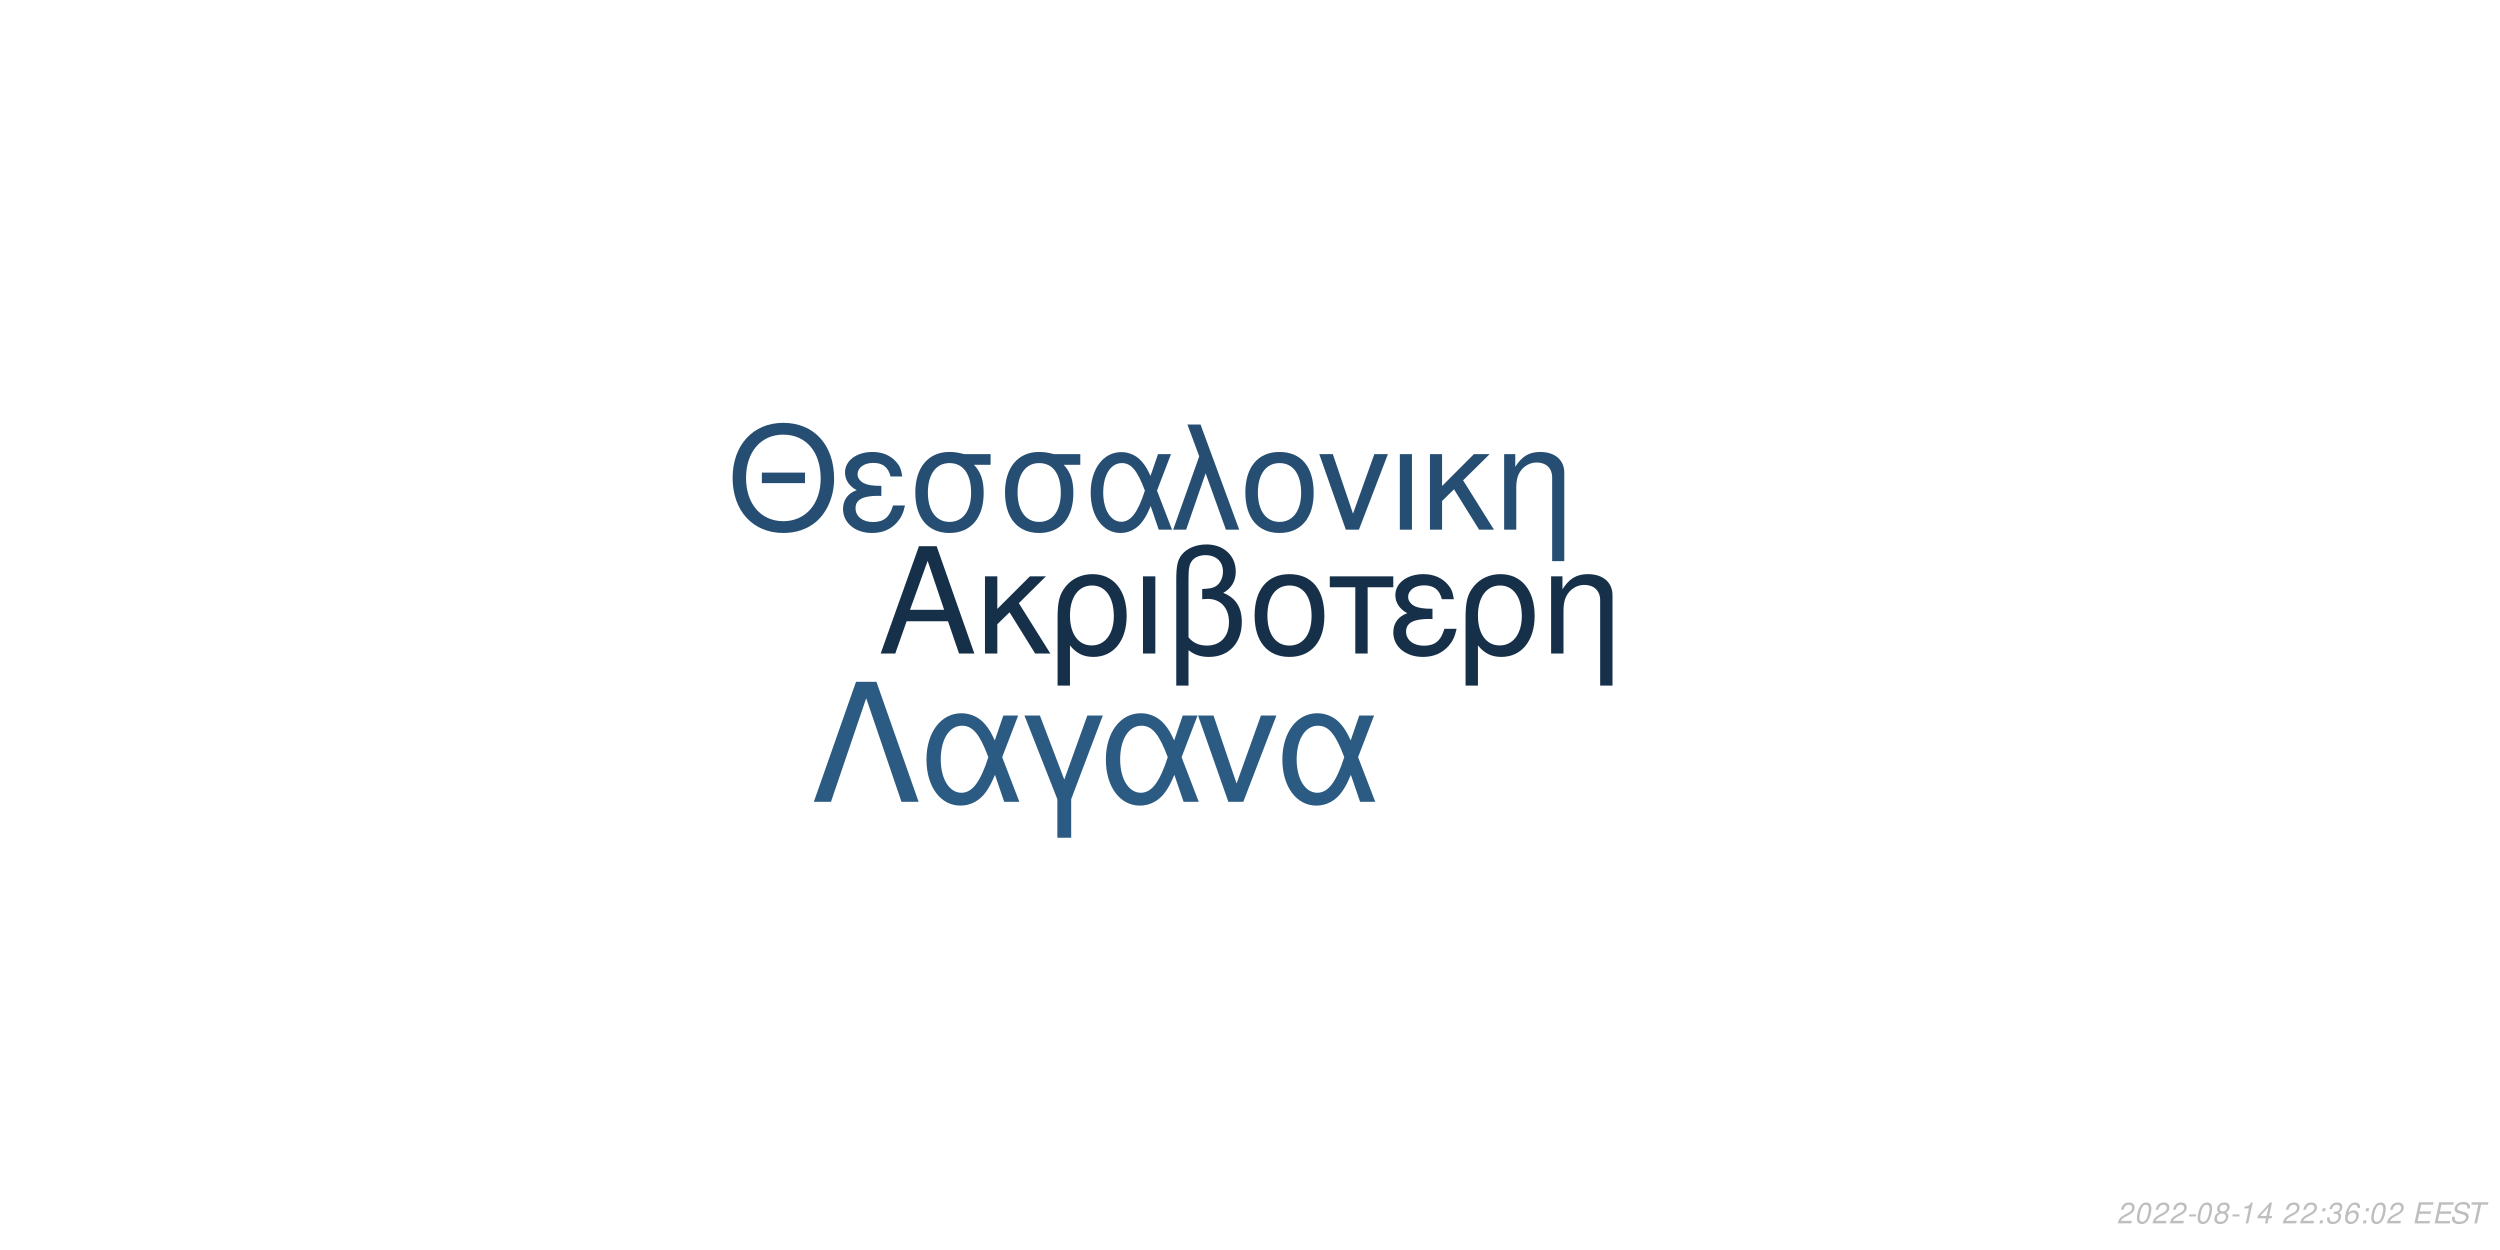
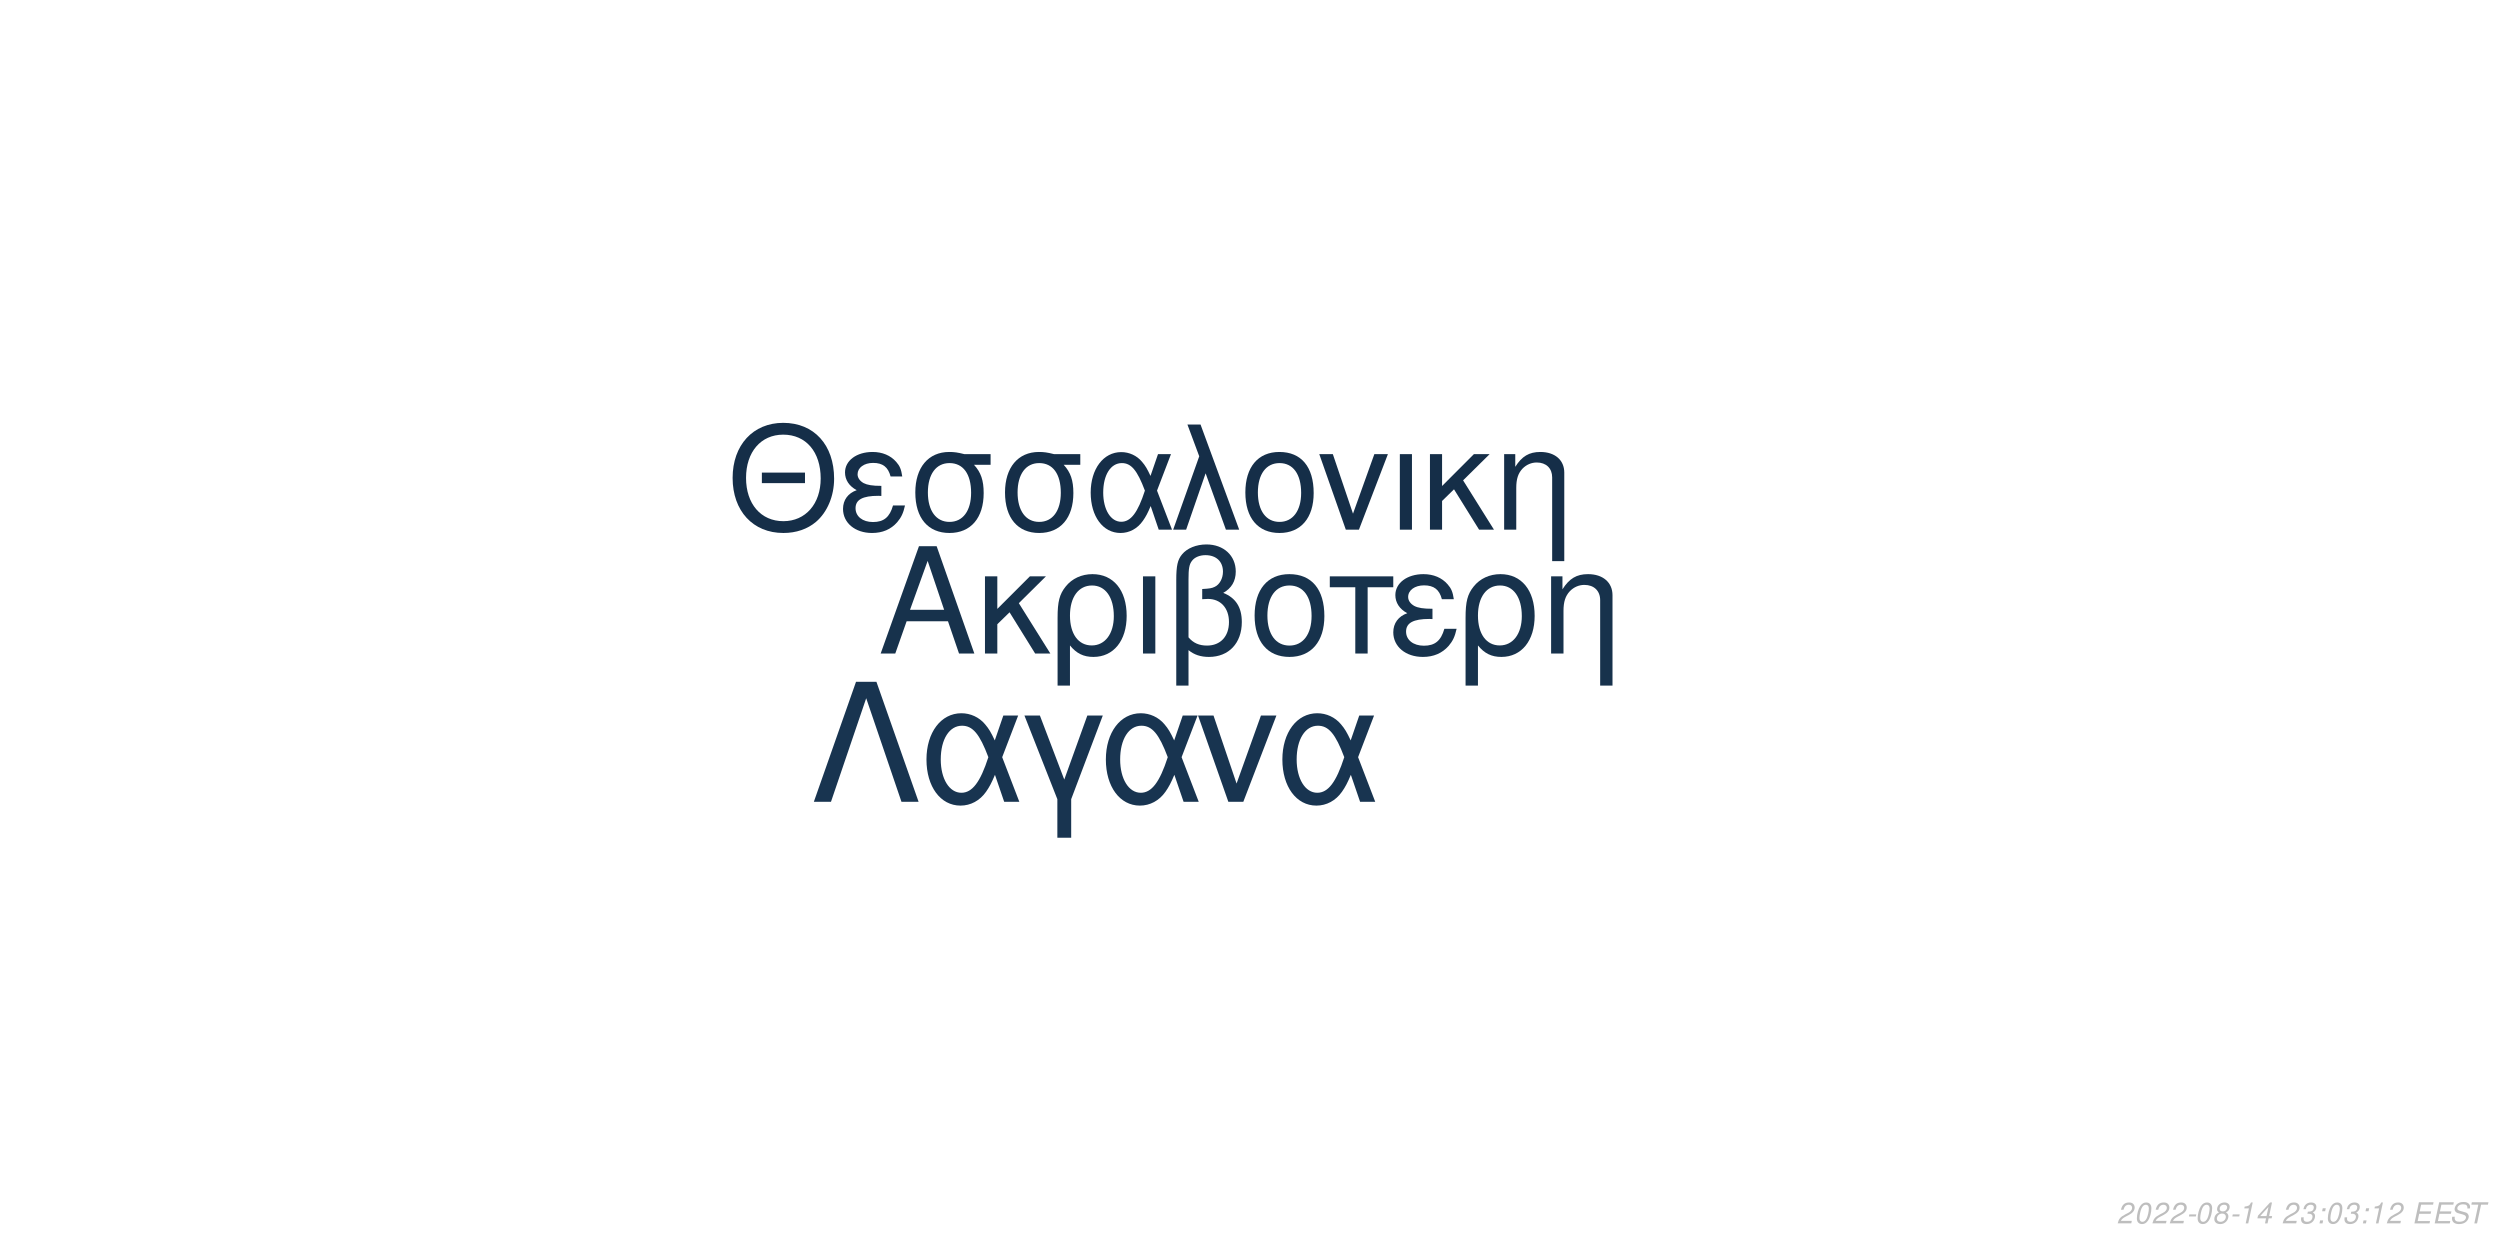
<svg xmlns="http://www.w3.org/2000/svg" xmlns:xlink="http://www.w3.org/1999/xlink" width="864pt" height="432pt" viewBox="0 0 864 432" version="1.1">
  <defs>
    <g>
      <symbol overflow="visible" id="glyph0-0">
        <path style="stroke:none;" d="" />
      </symbol>
      <symbol overflow="visible" id="glyph0-1">
        <path style="stroke:none;" d="M 24.125 -11.141 L 27.938 0 L 33.234 0 L 20.203 -37.094 L 14.094 -37.094 L 0.859 0 L 5.906 0 L 9.828 -11.141 Z M 22.797 -15.109 L 11 -15.109 L 17.094 -32.016 Z M 22.797 -15.109 " />
      </symbol>
      <symbol overflow="visible" id="glyph0-2">
        <path style="stroke:none;" d="M 7.172 -15.422 L 7.172 -26.672 L 2.906 -26.672 L 2.906 0 L 7.172 0 L 7.172 -10.125 L 11.406 -14.25 L 20.25 0 L 25.5 0 L 14.609 -17.406 L 23.969 -26.672 L 18.422 -26.672 Z M 7.172 -15.422 " />
      </symbol>
      <symbol overflow="visible" id="glyph0-3">
        <path style="stroke:none;" d="M 3 11.094 L 7.281 11.094 L 7.281 -2.797 C 9.516 -0.047 11.953 1.172 15.375 1.172 C 22.344 1.172 26.875 -4.422 26.875 -13.031 C 26.875 -21.891 22.297 -27.438 15.062 -27.438 C 11.297 -27.438 7.984 -25.906 5.797 -23.156 C 3.672 -20.516 3 -17.969 3 -12.359 Z M 14.906 -23.516 C 19.547 -23.516 22.438 -19.438 22.438 -12.922 C 22.438 -6.812 19.391 -2.797 14.812 -2.797 C 10.172 -2.797 7.281 -6.766 7.281 -13.125 C 7.281 -19.484 10.234 -23.516 14.906 -23.516 Z M 14.906 -23.516 " />
      </symbol>
      <symbol overflow="visible" id="glyph0-4">
        <path style="stroke:none;" d="M 3.516 0 L 7.781 0 L 7.781 -26.672 L 3.516 -26.672 Z M 3.516 0 " />
      </symbol>
      <symbol overflow="visible" id="glyph0-5">
        <path style="stroke:none;" d="M 4.016 11.094 L 8.25 11.094 L 8.25 -1.172 C 10.172 0.406 12.422 1.172 15.312 1.172 C 22.188 1.172 26.672 -3.609 26.672 -10.891 C 26.672 -15.984 24.578 -19.234 20.25 -20.969 C 23.109 -22.547 24.578 -25.031 24.578 -28.344 C 24.578 -33.844 20.406 -37.703 14.453 -37.703 C 10.938 -37.703 7.734 -36.391 6 -34.25 C 4.484 -32.422 4.016 -30.328 4.016 -25.391 Z M 8.25 -25.656 C 8.25 -29.359 8.5 -30.844 9.469 -32.062 C 10.375 -33.281 12.156 -34 14.094 -34 C 17.812 -34 20.156 -31.812 20.156 -28.297 C 20.156 -25.953 18.984 -23.812 17.297 -23.047 C 16.281 -22.547 15.469 -22.438 12.984 -22.297 L 12.984 -18.781 C 13.734 -18.828 14.344 -18.875 14.969 -18.875 C 19.344 -18.875 22.234 -15.719 22.234 -10.891 C 22.234 -5.906 19.281 -2.75 14.656 -2.75 C 11.953 -2.75 9.922 -3.609 8.25 -5.594 Z M 8.25 -25.656 " />
      </symbol>
      <symbol overflow="visible" id="glyph0-6">
        <path style="stroke:none;" d="M 14.094 -27.438 C 6.562 -27.438 2.094 -22.094 2.094 -13.125 C 2.094 -4.125 6.562 1.172 14.141 1.172 C 21.672 1.172 26.203 -4.172 26.203 -12.922 C 26.203 -22.188 21.828 -27.438 14.094 -27.438 Z M 14.141 -23.516 C 18.938 -23.516 21.781 -19.594 21.781 -12.984 C 21.781 -6.672 18.828 -2.75 14.141 -2.75 C 9.422 -2.75 6.516 -6.672 6.516 -13.125 C 6.516 -19.594 9.422 -23.516 14.141 -23.516 Z M 14.141 -23.516 " />
      </symbol>
      <symbol overflow="visible" id="glyph0-7">
        <path style="stroke:none;" d="M 7.891 0 L 12.156 0 L 12.156 -22.906 L 21.016 -22.906 L 21.016 -26.672 L -0.922 -26.672 L -0.922 -22.906 L 7.891 -22.906 Z M 7.891 0 " />
      </symbol>
      <symbol overflow="visible" id="glyph0-8">
        <path style="stroke:none;" d="M 14.562 -15.469 C 11.344 -15.469 9.562 -15.781 8.297 -16.438 C 6.922 -17.203 6.156 -18.328 6.156 -19.547 C 6.156 -21.891 8.453 -23.562 11.656 -23.562 C 15.062 -23.562 16.953 -22.094 17.812 -18.781 L 21.938 -18.781 C 21.578 -21.266 21.062 -22.5 19.797 -23.922 C 17.812 -26.203 14.906 -27.438 11.453 -27.438 C 5.797 -27.438 1.734 -24.375 1.734 -20.203 C 1.734 -17.609 3.156 -15.375 5.859 -13.938 C 2.797 -12.875 1.016 -10.484 1.016 -7.328 C 1.016 -2.391 5.297 1.172 11.25 1.172 C 14.969 1.172 17.906 -0.109 20.156 -2.641 C 21.578 -4.328 22.297 -5.797 22.906 -8.547 L 18.672 -8.547 C 17.5 -4.422 15.422 -2.703 11.609 -2.703 C 7.938 -2.703 5.438 -4.688 5.438 -7.578 C 5.438 -10.578 7.938 -11.953 13.484 -11.953 C 13.641 -11.953 14.094 -11.953 14.562 -11.906 Z M 14.562 -15.469 " />
      </symbol>
      <symbol overflow="visible" id="glyph0-9">
        <path style="stroke:none;" d="M 3.562 -26.672 L 3.562 0 L 7.844 0 L 7.844 -14.703 C 7.844 -17.906 8.5 -19.891 10.031 -21.531 C 11.406 -22.953 13.188 -23.719 15.062 -23.719 C 18.375 -23.719 20.516 -21.672 20.516 -18.469 L 20.516 11.094 L 24.781 11.094 L 24.781 -20.156 C 24.781 -24.578 21.469 -27.438 16.328 -27.438 C 12.359 -27.438 9.828 -25.906 7.484 -22.188 L 7.484 -26.672 Z M 3.562 -26.672 " />
      </symbol>
      <symbol overflow="visible" id="glyph1-0">
        <path style="stroke:none;" d="" />
      </symbol>
      <symbol overflow="visible" id="glyph1-1">
        <path style="stroke:none;" d="M 26.859 -19.734 L 11.953 -19.734 L 11.953 -16.094 L 26.859 -16.094 Z M 19.328 -36.922 C 8.922 -36.922 1.844 -29.25 1.844 -17.891 C 1.844 -6.484 8.875 1.141 19.391 1.141 C 23.812 1.141 27.703 -0.203 30.641 -2.688 C 34.578 -6.031 36.922 -11.656 36.922 -17.594 C 36.922 -29.297 30 -36.922 19.328 -36.922 Z M 19.328 -32.844 C 27.203 -32.844 32.281 -26.906 32.281 -17.688 C 32.281 -8.922 27.062 -2.938 19.391 -2.938 C 11.609 -2.938 6.484 -8.922 6.484 -17.891 C 6.484 -26.859 11.609 -32.844 19.328 -32.844 Z M 19.328 -32.844 " />
      </symbol>
      <symbol overflow="visible" id="glyph1-2">
        <path style="stroke:none;" d="M 14.25 -15.141 C 11.109 -15.141 9.375 -15.453 8.125 -16.094 C 6.781 -16.844 6.031 -17.938 6.031 -19.141 C 6.031 -21.422 8.266 -23.078 11.406 -23.078 C 14.75 -23.078 16.594 -21.625 17.438 -18.391 L 21.469 -18.391 C 21.125 -20.828 20.625 -22.031 19.391 -23.422 C 17.438 -25.656 14.594 -26.859 11.219 -26.859 C 5.688 -26.859 1.688 -23.875 1.688 -19.781 C 1.688 -17.234 3.094 -15.047 5.734 -13.656 C 2.734 -12.609 1 -10.266 1 -7.172 C 1 -2.344 5.188 1.141 11.016 1.141 C 14.656 1.141 17.547 -0.094 19.734 -2.594 C 21.125 -4.234 21.828 -5.688 22.422 -8.375 L 18.281 -8.375 C 17.141 -4.328 15.094 -2.641 11.359 -2.641 C 7.766 -2.641 5.328 -4.578 5.328 -7.422 C 5.328 -10.359 7.766 -11.703 13.203 -11.703 C 13.359 -11.703 13.797 -11.703 14.25 -11.656 Z M 14.25 -15.141 " />
      </symbol>
      <symbol overflow="visible" id="glyph1-3">
        <path style="stroke:none;" d="M 29 -26.109 L 19.938 -26.109 C 17.594 -26.703 16.438 -26.859 14.703 -26.859 C 7.469 -26.859 2.984 -21.469 2.984 -12.859 C 2.984 -4.031 7.375 1.141 14.797 1.141 C 22.172 1.141 26.609 -4.078 26.609 -12.656 C 26.609 -17.047 25.656 -19.828 23.266 -22.422 L 29 -22.422 Z M 14.797 -23.016 C 19.531 -23.016 22.266 -19.234 22.266 -12.75 C 22.266 -6.531 19.438 -2.688 14.797 -2.688 C 10.172 -2.688 7.328 -6.531 7.328 -12.859 C 7.328 -19.188 10.172 -23.016 14.797 -23.016 Z M 14.797 -23.016 " />
      </symbol>
      <symbol overflow="visible" id="glyph1-4">
        <path style="stroke:none;" d="M 29.344 -26.109 L 24.859 -26.109 L 22.266 -18.578 C 21.125 -21.031 20.484 -22.125 19.328 -23.469 C 17.547 -25.609 14.906 -26.812 12.156 -26.812 C 5.984 -26.812 1.594 -20.984 1.594 -12.812 C 1.594 -4.578 5.828 1.141 11.906 1.141 C 14.953 1.141 17.734 -0.344 19.625 -3.047 C 20.672 -4.531 21.281 -5.688 22.328 -8.172 L 25.109 0 L 29.703 0 L 24.516 -13.5 Z M 20.328 -13.5 C 17.891 -5.922 15.453 -2.734 12.156 -2.734 C 8.516 -2.734 5.922 -6.922 5.922 -12.812 C 5.922 -18.938 8.516 -23.016 12.359 -23.016 C 15.594 -23.016 17.688 -20.531 20.328 -13.5 Z M 20.328 -13.5 " />
      </symbol>
      <symbol overflow="visible" id="glyph1-5">
        <path style="stroke:none;" d="M 1.094 0 L 5.578 0 L 12.312 -19.484 L 19.328 0 L 23.922 0 L 10.562 -36.328 L 6.031 -36.328 L 10.109 -25.359 Z M 1.094 0 " />
      </symbol>
      <symbol overflow="visible" id="glyph1-6">
        <path style="stroke:none;" d="M 13.797 -26.859 C 6.422 -26.859 2.047 -21.625 2.047 -12.859 C 2.047 -4.031 6.422 1.141 13.859 1.141 C 21.234 1.141 25.656 -4.078 25.656 -12.656 C 25.656 -21.719 21.375 -26.859 13.797 -26.859 Z M 13.859 -23.016 C 18.531 -23.016 21.328 -19.188 21.328 -12.703 C 21.328 -6.531 18.438 -2.688 13.859 -2.688 C 9.219 -2.688 6.375 -6.531 6.375 -12.859 C 6.375 -19.188 9.219 -23.016 13.859 -23.016 Z M 13.859 -23.016 " />
      </symbol>
      <symbol overflow="visible" id="glyph1-7">
        <path style="stroke:none;" d="M 14.297 0 L 24.312 -26.109 L 19.625 -26.109 L 12.25 -5.531 L 5.281 -26.109 L 0.594 -26.109 L 9.766 0 Z M 14.297 0 " />
      </symbol>
      <symbol overflow="visible" id="glyph1-8">
        <path style="stroke:none;" d="M 3.438 0 L 7.625 0 L 7.625 -26.109 L 3.438 -26.109 Z M 3.438 0 " />
      </symbol>
      <symbol overflow="visible" id="glyph1-9">
        <path style="stroke:none;" d="M 7.031 -15.094 L 7.031 -26.109 L 2.844 -26.109 L 2.844 0 L 7.031 0 L 7.031 -9.922 L 11.156 -13.953 L 19.828 0 L 24.969 0 L 14.297 -17.047 L 23.469 -26.109 L 18.031 -26.109 Z M 7.031 -15.094 " />
      </symbol>
      <symbol overflow="visible" id="glyph1-10">
        <path style="stroke:none;" d="M 3.484 -26.109 L 3.484 0 L 7.672 0 L 7.672 -14.406 C 7.672 -17.547 8.328 -19.484 9.812 -21.078 C 11.156 -22.469 12.906 -23.219 14.75 -23.219 C 17.984 -23.219 20.078 -21.234 20.078 -18.094 L 20.078 10.859 L 24.266 10.859 L 24.266 -19.734 C 24.266 -24.062 21.031 -26.859 16 -26.859 C 12.109 -26.859 9.609 -25.359 7.328 -21.719 L 7.328 -26.109 Z M 3.484 -26.109 " />
      </symbol>
      <symbol overflow="visible" id="glyph2-0">
        <path style="stroke:none;" d="" />
      </symbol>
      <symbol overflow="visible" id="glyph2-1">
        <path style="stroke:none;" d="M 22.531 -41.484 L 15.484 -41.484 L 0.906 0 L 6.828 0 L 19 -35.797 L 31.188 0 L 37.109 0 Z M 22.531 -41.484 " />
      </symbol>
      <symbol overflow="visible" id="glyph2-2">
        <path style="stroke:none;" d="M 33.516 -29.812 L 28.391 -29.812 L 25.438 -21.219 C 24.125 -24.016 23.391 -25.266 22.078 -26.797 C 20.031 -29.25 17.016 -30.609 13.891 -30.609 C 6.828 -30.609 1.828 -23.953 1.828 -14.625 C 1.828 -5.234 6.656 1.312 13.594 1.312 C 17.078 1.312 20.266 -0.391 22.422 -3.469 C 23.609 -5.172 24.297 -6.484 25.5 -9.328 L 28.688 0 L 33.922 0 L 28 -15.422 Z M 23.219 -15.422 C 20.422 -6.766 17.641 -3.125 13.891 -3.125 C 9.734 -3.125 6.766 -7.906 6.766 -14.625 C 6.766 -21.625 9.734 -26.297 14.109 -26.297 C 17.812 -26.297 20.203 -23.453 23.219 -15.422 Z M 23.219 -15.422 " />
      </symbol>
      <symbol overflow="visible" id="glyph2-3">
        <path style="stroke:none;" d="M 12.062 12.406 L 16.844 12.406 L 16.844 -0.906 L 27.766 -29.812 L 22.422 -29.812 L 14.453 -7.688 L 6.031 -29.812 L 0.688 -29.812 L 12.062 -0.906 Z M 12.062 12.406 " />
      </symbol>
      <symbol overflow="visible" id="glyph2-4">
        <path style="stroke:none;" d="M 16.328 0 L 27.766 -29.812 L 22.422 -29.812 L 14 -6.312 L 6.031 -29.812 L 0.688 -29.812 L 11.156 0 Z M 16.328 0 " />
      </symbol>
      <symbol overflow="visible" id="glyph3-0">
        <path style="stroke:none;" d="" />
      </symbol>
      <symbol overflow="visible" id="glyph3-1">
        <path style="stroke:none;" d="M 5.234 -0.875 L 1.469 -0.875 C 1.641 -1.375 2.203 -1.891 3.109 -2.344 L 4.234 -2.938 C 5.562 -3.625 6.219 -4.469 6.219 -5.484 C 6.219 -5.938 6.062 -6.359 5.797 -6.656 C 5.469 -7.047 4.984 -7.234 4.312 -7.234 C 2.766 -7.234 1.891 -6.453 1.484 -4.734 L 2.375 -4.734 C 2.484 -5.188 2.609 -5.484 2.797 -5.75 C 3.094 -6.203 3.609 -6.453 4.188 -6.453 C 4.891 -6.453 5.344 -6.031 5.344 -5.375 C 5.344 -4.703 4.859 -4.094 4.016 -3.656 L 2.984 -3.125 C 1.234 -2.188 0.797 -1.656 0.344 -0.016 L 5.047 -0.016 Z M 5.234 -0.875 " />
      </symbol>
      <symbol overflow="visible" id="glyph3-2">
        <path style="stroke:none;" d="M 4.203 -7.234 C 3.375 -7.234 2.688 -6.812 2.125 -5.984 C 1.484 -5.047 0.984 -3.188 0.984 -1.734 C 0.984 -1.109 1.172 -0.562 1.484 -0.266 C 1.797 0.047 2.281 0.234 2.766 0.234 C 3.625 0.234 4.281 -0.156 4.859 -1.016 C 5.516 -1.953 6 -3.797 6 -5.266 C 6 -6.5 5.328 -7.234 4.203 -7.234 Z M 4.094 -6.453 C 4.734 -6.453 5.125 -5.984 5.125 -5.156 C 5.125 -4.203 4.781 -2.625 4.406 -1.812 C 3.984 -0.938 3.516 -0.547 2.875 -0.547 C 2.25 -0.547 1.875 -1.031 1.875 -1.828 C 1.875 -2.797 2.203 -4.344 2.594 -5.203 C 2.984 -6.047 3.453 -6.453 4.094 -6.453 Z M 4.094 -6.453 " />
      </symbol>
      <symbol overflow="visible" id="glyph3-3">
        <path style="stroke:none;" d="M 3.516 -3.125 L 1.125 -3.125 L 0.969 -2.406 L 3.359 -2.406 Z M 3.516 -3.125 " />
      </symbol>
      <symbol overflow="visible" id="glyph3-4">
        <path style="stroke:none;" d="M 4.766 -3.797 C 5.078 -3.969 5.234 -4.078 5.438 -4.234 C 5.812 -4.594 6.062 -5.172 6.062 -5.734 C 6.062 -6.625 5.344 -7.234 4.266 -7.234 C 2.812 -7.234 1.703 -6.219 1.703 -4.875 C 1.703 -4.406 1.875 -4.125 2.359 -3.812 C 1.297 -3.312 0.75 -2.516 0.75 -1.469 C 0.75 -0.438 1.547 0.234 2.812 0.234 C 3.656 0.234 4.359 -0.094 4.938 -0.734 C 5.359 -1.234 5.609 -1.859 5.609 -2.438 C 5.609 -3.047 5.312 -3.516 4.766 -3.797 Z M 4.109 -6.453 C 4.797 -6.453 5.188 -6.125 5.188 -5.578 C 5.188 -5.266 5.062 -4.922 4.859 -4.672 C 4.562 -4.312 4.188 -4.156 3.656 -4.156 C 2.984 -4.156 2.594 -4.453 2.594 -4.984 C 2.594 -5.859 3.203 -6.453 4.109 -6.453 Z M 3.453 -3.406 C 4.234 -3.406 4.734 -2.984 4.734 -2.312 C 4.734 -1.312 3.922 -0.547 2.875 -0.547 C 2.125 -0.547 1.625 -0.969 1.625 -1.625 C 1.625 -2.609 2.438 -3.406 3.453 -3.406 Z M 3.453 -3.406 " />
      </symbol>
      <symbol overflow="visible" id="glyph3-5">
        <path style="stroke:none;" d="M 3.703 -5.188 L 2.594 0 L 3.469 0 L 5.016 -7.234 L 4.438 -7.234 C 3.906 -6.156 3.688 -6.016 2.234 -5.812 L 2.109 -5.188 Z M 3.703 -5.188 " />
      </symbol>
      <symbol overflow="visible" id="glyph3-6">
        <path style="stroke:none;" d="M 3.625 -1.75 L 3.266 0 L 4.141 0 L 4.516 -1.75 L 5.562 -1.75 L 5.734 -2.531 L 4.688 -2.531 L 5.688 -7.234 L 5.016 -7.234 L 0.844 -2.672 L 0.641 -1.75 Z M 3.797 -2.531 L 1.594 -2.531 L 4.469 -5.703 Z M 3.797 -2.531 " />
      </symbol>
      <symbol overflow="visible" id="glyph3-7">
        <path style="stroke:none;" d="" />
      </symbol>
      <symbol overflow="visible" id="glyph3-8">
+         <path style="stroke:none;" d="M 2.922 -3.312 C 3.125 -3.344 3.234 -3.344 3.375 -3.344 C 4.203 -3.344 4.688 -3 4.688 -2.406 C 4.688 -1.312 3.906 -0.547 2.781 -0.547 C 2.047 -0.547 1.594 -0.938 1.594 -1.562 C 1.594 -1.719 1.609 -1.844 1.656 -2.094 L 0.766 -2.094 C 0.734 -1.797 0.719 -1.641 0.719 -1.469 C 0.719 -0.375 1.406 0.234 2.641 0.234 C 3.547 0.234 4.297 -0.078 4.812 -0.656 C 5.266 -1.156 5.562 -1.875 5.562 -2.547 C 5.562 -3.125 5.344 -3.453 4.797 -3.734 C 5.641 -4.234 6.016 -4.844 6.016 -5.734 C 6.016 -6.656 5.312 -7.234 4.203 -7.234 C 3.375 -7.234 2.672 -6.938 2.188 -6.375 C 1.891 -6.031 1.703 -5.641 1.516 -4.906 L 2.391 -4.906 C 2.5 -5.359 2.594 -5.594 2.734 -5.812 C 3.047 -6.234 3.516 -6.453 4.078 -6.453 C 4.734 -6.453 5.141 -6.125 5.141 -5.578 C 5.141 -5.188 5.016 -4.797 4.797 -4.547 C 4.516 -4.234 4 -4.062 3.266 -4.062 L 3.078 -4.062 Z M 2.922 -3.312 " />
+       </symbol>
+       <symbol overflow="visible" id="glyph3-9">
        <path style="stroke:none;" d="M 2.359 -1.031 L 1.312 -1.031 L 1.094 0 L 2.141 0 Z M 3.266 -5.234 L 2.219 -5.234 L 2 -4.203 L 3.047 -4.203 Z M 3.266 -5.234 " />
      </symbol>
-       <symbol overflow="visible" id="glyph3-9">
-         <path style="stroke:none;" d="M 2.922 -3.312 C 3.125 -3.344 3.234 -3.344 3.375 -3.344 C 4.203 -3.344 4.688 -3 4.688 -2.406 C 4.688 -1.312 3.906 -0.547 2.781 -0.547 C 2.047 -0.547 1.594 -0.938 1.594 -1.562 C 1.594 -1.719 1.609 -1.844 1.656 -2.094 L 0.766 -2.094 C 0.734 -1.797 0.719 -1.641 0.719 -1.469 C 0.719 -0.375 1.406 0.234 2.641 0.234 C 3.547 0.234 4.297 -0.078 4.812 -0.656 C 5.266 -1.156 5.562 -1.875 5.562 -2.547 C 5.562 -3.125 5.344 -3.453 4.797 -3.734 C 5.641 -4.234 6.016 -4.844 6.016 -5.734 C 6.016 -6.656 5.312 -7.234 4.203 -7.234 C 3.375 -7.234 2.672 -6.938 2.188 -6.375 C 1.891 -6.031 1.703 -5.641 1.516 -4.906 L 2.391 -4.906 C 2.5 -5.359 2.594 -5.594 2.734 -5.812 C 3.047 -6.234 3.516 -6.453 4.078 -6.453 C 4.734 -6.453 5.141 -6.125 5.141 -5.578 C 5.141 -5.188 5.016 -4.797 4.797 -4.547 C 4.516 -4.234 4 -4.062 3.266 -4.062 L 3.078 -4.062 Z M 2.922 -3.312 " />
-       </symbol>
      <symbol overflow="visible" id="glyph3-10">
-         <path style="stroke:none;" d="M 6.125 -5.344 L 6.141 -5.625 C 6.141 -6.609 5.453 -7.234 4.391 -7.234 C 3.438 -7.234 2.641 -6.719 2.016 -5.703 C 1.422 -4.781 0.938 -2.953 0.938 -1.688 C 0.938 -0.516 1.688 0.234 2.859 0.234 C 3.703 0.234 4.438 -0.156 5 -0.875 C 5.406 -1.422 5.672 -2.156 5.672 -2.766 C 5.672 -3.812 4.969 -4.5 3.906 -4.5 C 3.234 -4.5 2.672 -4.234 2.094 -3.625 C 2.406 -5.375 3.234 -6.453 4.25 -6.453 C 4.703 -6.453 5.062 -6.234 5.172 -5.844 C 5.203 -5.719 5.234 -5.578 5.25 -5.344 Z M 3.656 -3.734 C 4.344 -3.734 4.797 -3.281 4.797 -2.625 C 4.797 -1.469 3.984 -0.547 2.984 -0.547 C 2.297 -0.547 1.812 -1.047 1.812 -1.766 C 1.812 -2.859 2.625 -3.734 3.656 -3.734 Z M 3.656 -3.734 " />
+         <path style="stroke:none;" d="M 2.547 -3.312 L 6.5 -3.312 L 6.688 -4.141 L 2.719 -4.141 L 3.219 -6.469 L 7.344 -6.469 L 7.516 -7.297 L 2.453 -7.297 L 0.906 0 L 6.125 0 L 6.297 -0.812 L 2.016 -0.812 Z M 2.547 -3.312 " />
      </symbol>
      <symbol overflow="visible" id="glyph3-11">
-         <path style="stroke:none;" d="M 2.547 -3.312 L 6.5 -3.312 L 6.688 -4.141 L 2.719 -4.141 L 3.219 -6.469 L 7.344 -6.469 L 7.516 -7.297 L 2.453 -7.297 L 0.906 0 L 6.125 0 L 6.297 -0.812 L 2.016 -0.812 Z M 2.547 -3.312 " />
+         <path style="stroke:none;" d="M 7.062 -5.156 C 7.125 -5.438 7.141 -5.562 7.141 -5.703 C 7.141 -6.156 6.938 -6.594 6.594 -6.891 C 6.188 -7.25 5.656 -7.406 4.875 -7.406 C 3.844 -7.406 3.047 -7.125 2.5 -6.562 C 2.094 -6.141 1.781 -5.438 1.781 -4.922 C 1.781 -4.297 2.219 -3.766 2.891 -3.562 L 4.594 -3.094 C 5.406 -2.859 5.734 -2.578 5.734 -2.094 C 5.734 -1.781 5.547 -1.406 5.266 -1.141 C 4.844 -0.766 4.266 -0.578 3.453 -0.578 C 2.328 -0.578 1.812 -0.984 1.812 -1.906 C 1.812 -2.047 1.812 -2.125 1.844 -2.312 L 0.984 -2.312 C 0.906 -2.062 0.891 -1.906 0.891 -1.688 C 0.891 -0.484 1.797 0.234 3.297 0.234 C 4.359 0.234 5.234 -0.062 5.812 -0.609 C 6.344 -1.078 6.688 -1.797 6.688 -2.375 C 6.688 -2.641 6.609 -2.906 6.453 -3.156 C 6.234 -3.5 5.938 -3.703 5.469 -3.828 L 3.75 -4.312 C 2.984 -4.547 2.734 -4.734 2.734 -5.188 C 2.734 -5.547 2.875 -5.844 3.188 -6.109 C 3.547 -6.438 4.031 -6.594 4.703 -6.594 C 5.266 -6.594 5.688 -6.484 5.906 -6.297 C 6.094 -6.125 6.219 -5.797 6.219 -5.516 C 6.219 -5.422 6.203 -5.344 6.188 -5.156 Z M 7.062 -5.156 " />
      </symbol>
      <symbol overflow="visible" id="glyph3-12">
-         <path style="stroke:none;" d="M 7.062 -5.156 C 7.125 -5.438 7.141 -5.562 7.141 -5.703 C 7.141 -6.156 6.938 -6.594 6.594 -6.891 C 6.188 -7.25 5.656 -7.406 4.875 -7.406 C 3.844 -7.406 3.047 -7.125 2.5 -6.562 C 2.094 -6.141 1.781 -5.438 1.781 -4.922 C 1.781 -4.297 2.219 -3.766 2.891 -3.562 L 4.594 -3.094 C 5.406 -2.859 5.734 -2.578 5.734 -2.094 C 5.734 -1.781 5.547 -1.406 5.266 -1.141 C 4.844 -0.766 4.266 -0.578 3.453 -0.578 C 2.328 -0.578 1.812 -0.984 1.812 -1.906 C 1.812 -2.047 1.812 -2.125 1.844 -2.312 L 0.984 -2.312 C 0.906 -2.062 0.891 -1.906 0.891 -1.688 C 0.891 -0.484 1.797 0.234 3.297 0.234 C 4.359 0.234 5.234 -0.062 5.812 -0.609 C 6.344 -1.078 6.688 -1.797 6.688 -2.375 C 6.688 -2.641 6.609 -2.906 6.453 -3.156 C 6.234 -3.5 5.938 -3.703 5.469 -3.828 L 3.75 -4.312 C 2.984 -4.547 2.734 -4.734 2.734 -5.188 C 2.734 -5.547 2.875 -5.844 3.188 -6.109 C 3.547 -6.438 4.031 -6.594 4.703 -6.594 C 5.266 -6.594 5.688 -6.484 5.906 -6.297 C 6.094 -6.125 6.219 -5.797 6.219 -5.516 C 6.219 -5.422 6.203 -5.344 6.188 -5.156 Z M 7.062 -5.156 " />
-       </symbol>
-       <symbol overflow="visible" id="glyph3-13">
        <path style="stroke:none;" d="M 4.938 -6.469 L 7.312 -6.469 L 7.484 -7.297 L 1.75 -7.297 L 1.578 -6.469 L 3.984 -6.469 L 2.609 0 L 3.547 0 Z M 4.938 -6.469 " />
      </symbol>
    </g>
  </defs>
  <g id="surface1">
    <rect x="0" y="0" width="864" height="432" style="fill:rgb(100%,100%,100%);fill-opacity:1;stroke:none;" />
-     <g style="fill:rgb(8.627%,18.824%,29.02%);fill-opacity:1;">
+     <g style="fill:rgb(9.02%,19.608%,29.804%);fill-opacity:1;">
      <use xlink:href="#glyph0-1" x="303.5" y="225.861" />
      <use xlink:href="#glyph0-2" x="337.5" y="225.861" />
      <use xlink:href="#glyph0-3" x="362.5" y="225.861" />
      <use xlink:href="#glyph0-4" x="391.5" y="225.861" />
      <use xlink:href="#glyph0-5" x="402.5" y="225.861" />
      <use xlink:href="#glyph0-6" x="431.5" y="225.861" />
      <use xlink:href="#glyph0-7" x="460.5" y="225.861" />
      <use xlink:href="#glyph0-8" x="480.5" y="225.861" />
      <use xlink:href="#glyph0-3" x="503.5" y="225.861" />
      <use xlink:href="#glyph0-9" x="532.5" y="225.861" />
    </g>
-     <g style="fill:rgb(14.51%,30.588%,44.706%);fill-opacity:1;">
+     <g style="fill:rgb(8.235%,18.039%,28.235%);fill-opacity:1;">
      <use xlink:href="#glyph1-1" x="251.348" y="183.058" />
      <use xlink:href="#glyph1-2" x="290.348" y="183.058" />
      <use xlink:href="#glyph1-3" x="313.348" y="183.058" />
      <use xlink:href="#glyph1-3" x="344.348" y="183.058" />
      <use xlink:href="#glyph1-4" x="375.348" y="183.058" />
      <use xlink:href="#glyph1-5" x="404.348" y="183.058" />
      <use xlink:href="#glyph1-6" x="428.348" y="183.058" />
      <use xlink:href="#glyph1-7" x="455.348" y="183.058" />
      <use xlink:href="#glyph1-8" x="480.348" y="183.058" />
      <use xlink:href="#glyph1-9" x="491.348" y="183.058" />
      <use xlink:href="#glyph1-10" x="516.348" y="183.058" />
    </g>
-     <g style="fill:rgb(16.863%,35.294%,50.98%);fill-opacity:1;">
+     <g style="fill:rgb(9.412%,20.392%,31.373%);fill-opacity:1;">
      <use xlink:href="#glyph2-1" x="280.359" y="277.105" />
      <use xlink:href="#glyph2-2" x="318.359" y="277.105" />
      <use xlink:href="#glyph2-3" x="353.359" y="277.105" />
      <use xlink:href="#glyph2-2" x="380.359" y="277.105" />
      <use xlink:href="#glyph2-4" x="413.359" y="277.105" />
      <use xlink:href="#glyph2-2" x="441.359" y="277.105" />
    </g>
    <g style="fill:rgb(74.51%,74.51%,74.51%);fill-opacity:1;">
      <use xlink:href="#glyph3-1" x="731.52" y="422.81" />
      <use xlink:href="#glyph3-2" x="737.52" y="422.81" />
      <use xlink:href="#glyph3-1" x="743.52" y="422.81" />
      <use xlink:href="#glyph3-1" x="749.52" y="422.81" />
      <use xlink:href="#glyph3-3" x="755.52" y="422.81" />
      <use xlink:href="#glyph3-2" x="758.52" y="422.81" />
      <use xlink:href="#glyph3-4" x="764.52" y="422.81" />
      <use xlink:href="#glyph3-3" x="770.52" y="422.81" />
      <use xlink:href="#glyph3-5" x="773.52" y="422.81" />
      <use xlink:href="#glyph3-6" x="779.52" y="422.81" />
      <use xlink:href="#glyph3-7" x="785.52" y="422.81" />
      <use xlink:href="#glyph3-1" x="788.52" y="422.81" />
-       <use xlink:href="#glyph3-1" x="794.52" y="422.81" />
-       <use xlink:href="#glyph3-8" x="800.52" y="422.81" />
-       <use xlink:href="#glyph3-9" x="803.52" y="422.81" />
-       <use xlink:href="#glyph3-10" x="809.52" y="422.81" />
-       <use xlink:href="#glyph3-8" x="815.52" y="422.81" />
-       <use xlink:href="#glyph3-2" x="818.52" y="422.81" />
+       <use xlink:href="#glyph3-8" x="794.52" y="422.81" />
+       <use xlink:href="#glyph3-9" x="800.52" y="422.81" />
+       <use xlink:href="#glyph3-2" x="803.52" y="422.81" />
+       <use xlink:href="#glyph3-8" x="809.52" y="422.81" />
+       <use xlink:href="#glyph3-9" x="815.52" y="422.81" />
+       <use xlink:href="#glyph3-5" x="818.52" y="422.81" />
      <use xlink:href="#glyph3-1" x="824.52" y="422.81" />
      <use xlink:href="#glyph3-7" x="830.52" y="422.81" />
-       <use xlink:href="#glyph3-11" x="833.52" y="422.81" />
-       <use xlink:href="#glyph3-11" x="840.52" y="422.81" />
-       <use xlink:href="#glyph3-12" x="846.52" y="422.81" />
-       <use xlink:href="#glyph3-13" x="852.52" y="422.81" />
+       <use xlink:href="#glyph3-10" x="833.52" y="422.81" />
+       <use xlink:href="#glyph3-10" x="840.52" y="422.81" />
+       <use xlink:href="#glyph3-11" x="846.52" y="422.81" />
+       <use xlink:href="#glyph3-12" x="852.52" y="422.81" />
    </g>
  </g>
</svg>
